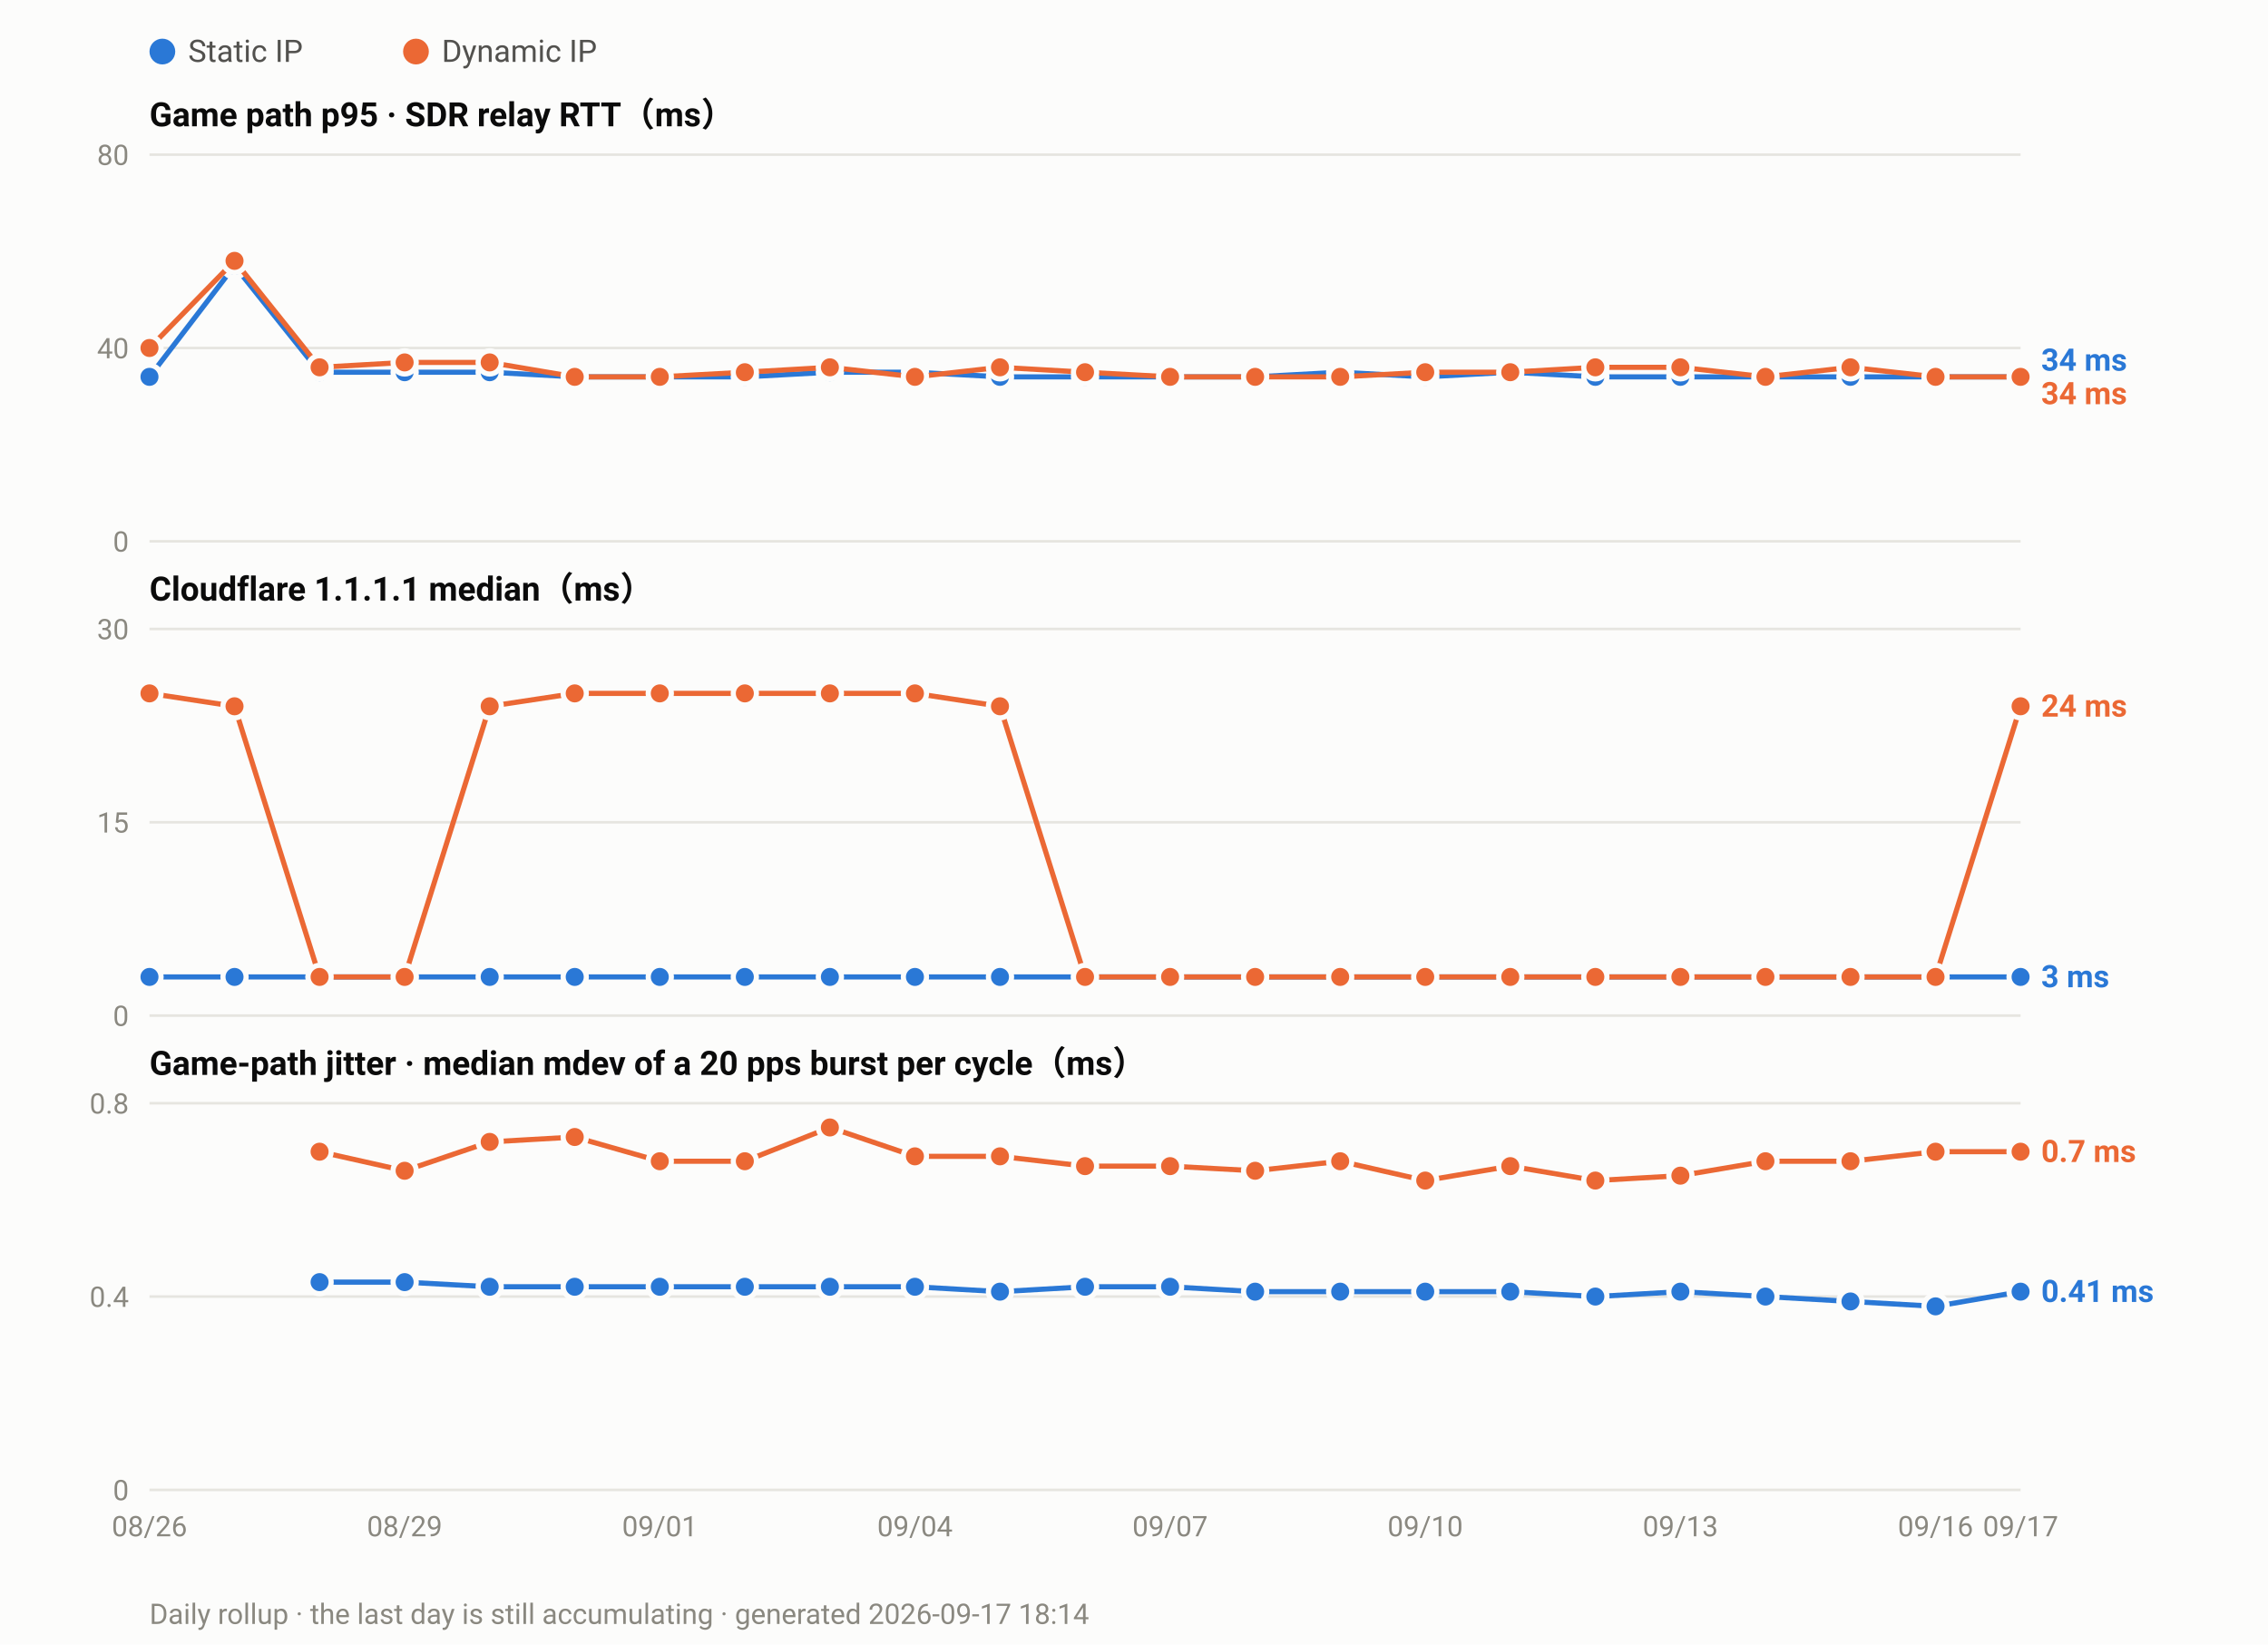
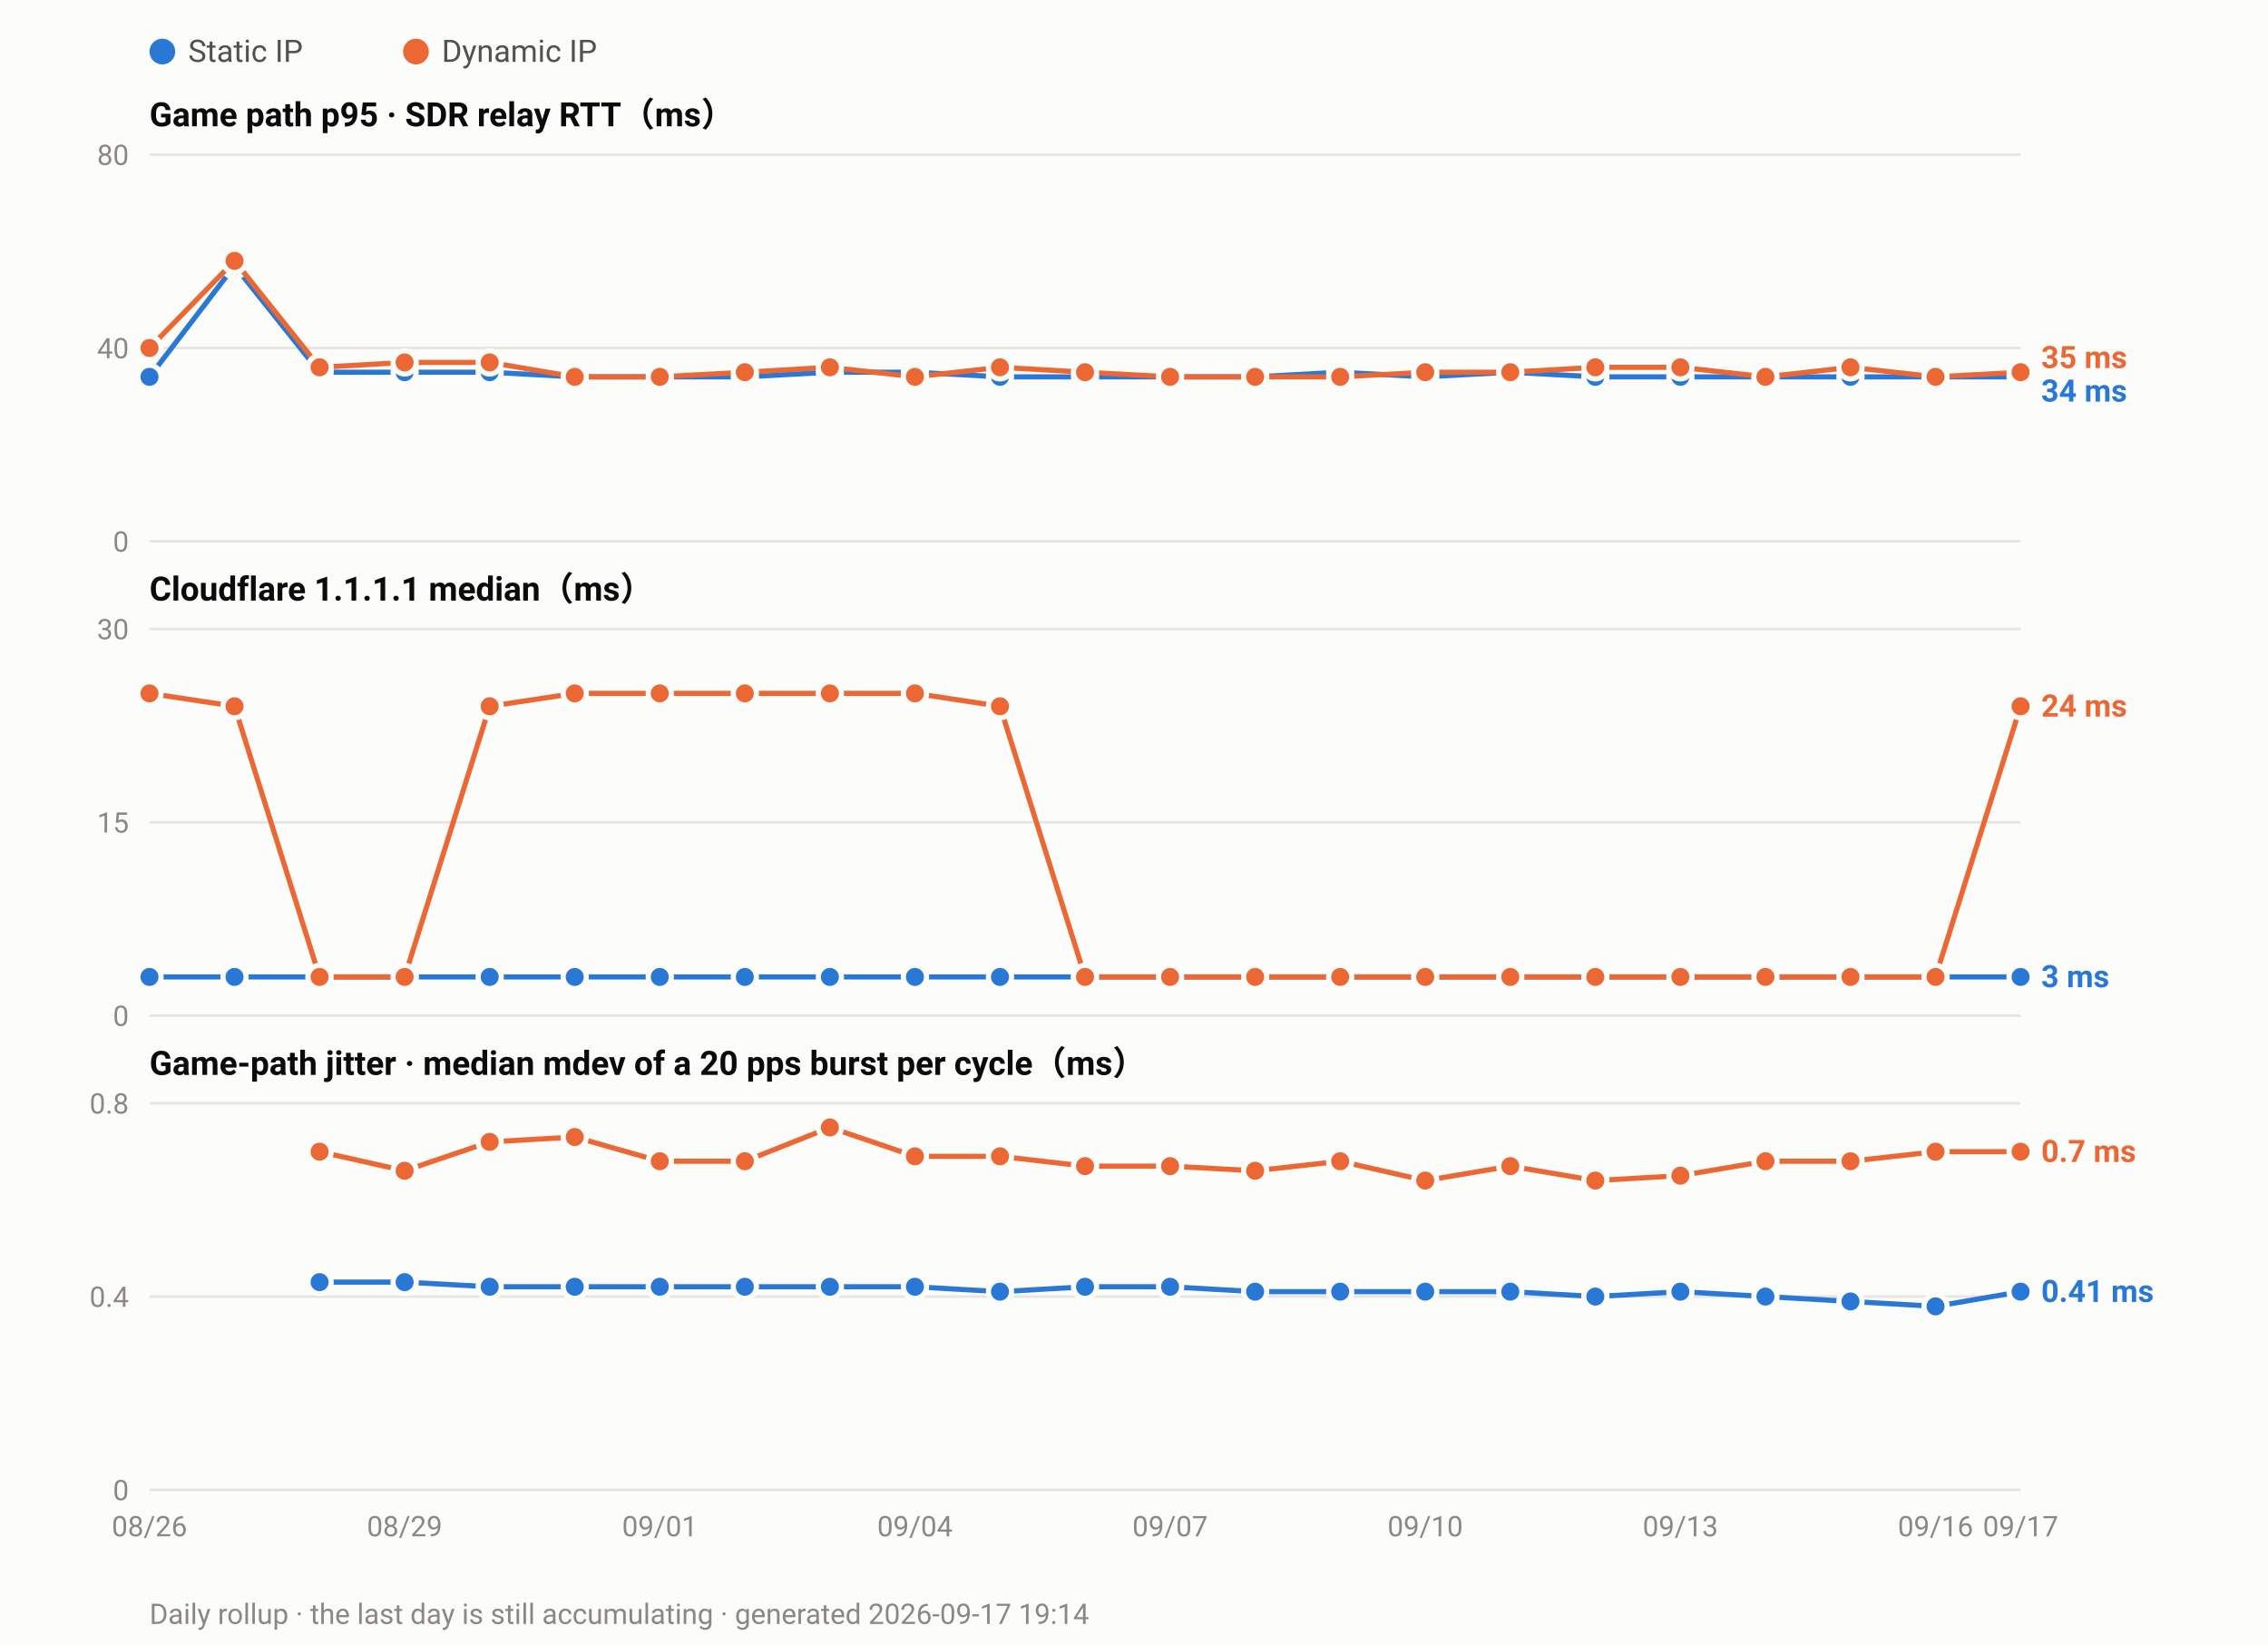
<svg xmlns="http://www.w3.org/2000/svg" width="880" height="638" viewBox="0 0 880 638" font-family="ui-sans-serif,-apple-system,Segoe UI,Roboto,Helvetica,Arial,sans-serif">
  <rect width="880" height="638" fill="#fcfcfb" />
  <circle cx="63.0" cy="20" r="5" fill="#2a78d6" />
  <text x="73.0" y="24" font-size="12" fill="#52514e">Static IP</text>
  <circle cx="161.4" cy="20" r="5" fill="#eb6834" />
  <text x="171.4" y="24" font-size="12" fill="#52514e">Dynamic IP</text>
  <text x="58" y="49.0" font-size="13" font-weight="600" fill="#0b0b0b">Game path p95 · SDR relay RTT（ms）</text>
  <line x1="58" y1="210.0" x2="784.0" y2="210.0" stroke="#e6e5e0" stroke-width="1" />
  <text x="50" y="214.0" font-size="11" text-anchor="end" fill="#8a8880">0</text>
  <line x1="58" y1="135.0" x2="784.0" y2="135.0" stroke="#e6e5e0" stroke-width="1" />
  <text x="50" y="139.0" font-size="11" text-anchor="end" fill="#8a8880">40</text>
  <line x1="58" y1="60.0" x2="784.0" y2="60.0" stroke="#e6e5e0" stroke-width="1" />
  <text x="50" y="64.0" font-size="11" text-anchor="end" fill="#8a8880">80</text>
  <polyline fill="none" stroke="#2a78d6" stroke-width="2" stroke-linejoin="round" points="58.0,146.2 91.0,103.1 124.0,144.4 157.0,144.4 190.0,144.4 223.0,146.2 256.0,146.2 289.0,146.2 322.0,144.4 355.0,144.4 388.0,146.2 421.0,146.2 454.0,146.2 487.0,146.2 520.0,144.4 553.0,146.2 586.0,144.4 619.0,146.2 652.0,146.2 685.0,146.2 718.0,146.2 751.0,146.2 784.0,146.2" />
  <circle cx="58.0" cy="146.2" r="4.5" fill="#2a78d6" stroke="#fcfcfb" stroke-width="2" />
  <circle cx="91.0" cy="103.1" r="4.5" fill="#2a78d6" stroke="#fcfcfb" stroke-width="2" />
  <circle cx="124.0" cy="144.4" r="4.5" fill="#2a78d6" stroke="#fcfcfb" stroke-width="2" />
  <circle cx="157.0" cy="144.4" r="4.5" fill="#2a78d6" stroke="#fcfcfb" stroke-width="2" />
  <circle cx="190.0" cy="144.4" r="4.5" fill="#2a78d6" stroke="#fcfcfb" stroke-width="2" />
  <circle cx="223.0" cy="146.2" r="4.5" fill="#2a78d6" stroke="#fcfcfb" stroke-width="2" />
  <circle cx="256.0" cy="146.2" r="4.5" fill="#2a78d6" stroke="#fcfcfb" stroke-width="2" />
  <circle cx="289.0" cy="146.2" r="4.5" fill="#2a78d6" stroke="#fcfcfb" stroke-width="2" />
  <circle cx="322.0" cy="144.4" r="4.5" fill="#2a78d6" stroke="#fcfcfb" stroke-width="2" />
  <circle cx="355.0" cy="144.4" r="4.5" fill="#2a78d6" stroke="#fcfcfb" stroke-width="2" />
  <circle cx="388.0" cy="146.2" r="4.5" fill="#2a78d6" stroke="#fcfcfb" stroke-width="2" />
  <circle cx="421.0" cy="146.2" r="4.5" fill="#2a78d6" stroke="#fcfcfb" stroke-width="2" />
  <circle cx="454.0" cy="146.2" r="4.5" fill="#2a78d6" stroke="#fcfcfb" stroke-width="2" />
  <circle cx="487.0" cy="146.2" r="4.5" fill="#2a78d6" stroke="#fcfcfb" stroke-width="2" />
  <circle cx="520.0" cy="144.4" r="4.5" fill="#2a78d6" stroke="#fcfcfb" stroke-width="2" />
  <circle cx="553.0" cy="146.2" r="4.5" fill="#2a78d6" stroke="#fcfcfb" stroke-width="2" />
  <circle cx="586.0" cy="144.4" r="4.5" fill="#2a78d6" stroke="#fcfcfb" stroke-width="2" />
  <circle cx="619.0" cy="146.2" r="4.5" fill="#2a78d6" stroke="#fcfcfb" stroke-width="2" />
  <circle cx="652.0" cy="146.2" r="4.5" fill="#2a78d6" stroke="#fcfcfb" stroke-width="2" />
  <circle cx="685.0" cy="146.2" r="4.5" fill="#2a78d6" stroke="#fcfcfb" stroke-width="2" />
  <circle cx="718.0" cy="146.2" r="4.5" fill="#2a78d6" stroke="#fcfcfb" stroke-width="2" />
  <circle cx="751.0" cy="146.2" r="4.5" fill="#2a78d6" stroke="#fcfcfb" stroke-width="2" />
  <circle cx="784.0" cy="146.2" r="4.5" fill="#2a78d6" stroke="#fcfcfb" stroke-width="2" />
-   <polyline fill="none" stroke="#eb6834" stroke-width="2" stroke-linejoin="round" points="58.0,135.0 91.0,101.2 124.0,142.5 157.0,140.6 190.0,140.6 223.0,146.2 256.0,146.2 289.0,144.4 322.0,142.5 355.0,146.2 388.0,142.5 421.0,144.4 454.0,146.2 487.0,146.2 520.0,146.2 553.0,144.4 586.0,144.4 619.0,142.5 652.0,142.5 685.0,146.2 718.0,142.5 751.0,146.2 784.0,146.2" />
+   <polyline fill="none" stroke="#eb6834" stroke-width="2" stroke-linejoin="round" points="58.0,135.0 91.0,101.2 124.0,142.5 157.0,140.6 190.0,140.6 223.0,146.2 256.0,146.2 289.0,144.4 322.0,142.5 355.0,146.2 388.0,142.5 421.0,144.4 454.0,146.2 487.0,146.2 520.0,146.2 553.0,144.4 586.0,144.4 619.0,142.5 652.0,142.5 685.0,146.2 718.0,142.5 751.0,146.2 784.0,144.4" />
  <circle cx="58.0" cy="135.0" r="4.5" fill="#eb6834" stroke="#fcfcfb" stroke-width="2" />
  <circle cx="91.0" cy="101.2" r="4.5" fill="#eb6834" stroke="#fcfcfb" stroke-width="2" />
  <circle cx="124.0" cy="142.5" r="4.5" fill="#eb6834" stroke="#fcfcfb" stroke-width="2" />
  <circle cx="157.0" cy="140.6" r="4.5" fill="#eb6834" stroke="#fcfcfb" stroke-width="2" />
  <circle cx="190.0" cy="140.6" r="4.5" fill="#eb6834" stroke="#fcfcfb" stroke-width="2" />
  <circle cx="223.0" cy="146.2" r="4.5" fill="#eb6834" stroke="#fcfcfb" stroke-width="2" />
  <circle cx="256.0" cy="146.2" r="4.5" fill="#eb6834" stroke="#fcfcfb" stroke-width="2" />
  <circle cx="289.0" cy="144.4" r="4.5" fill="#eb6834" stroke="#fcfcfb" stroke-width="2" />
  <circle cx="322.0" cy="142.5" r="4.5" fill="#eb6834" stroke="#fcfcfb" stroke-width="2" />
  <circle cx="355.0" cy="146.2" r="4.5" fill="#eb6834" stroke="#fcfcfb" stroke-width="2" />
  <circle cx="388.0" cy="142.5" r="4.5" fill="#eb6834" stroke="#fcfcfb" stroke-width="2" />
  <circle cx="421.0" cy="144.4" r="4.5" fill="#eb6834" stroke="#fcfcfb" stroke-width="2" />
  <circle cx="454.0" cy="146.2" r="4.5" fill="#eb6834" stroke="#fcfcfb" stroke-width="2" />
  <circle cx="487.0" cy="146.2" r="4.5" fill="#eb6834" stroke="#fcfcfb" stroke-width="2" />
  <circle cx="520.0" cy="146.2" r="4.5" fill="#eb6834" stroke="#fcfcfb" stroke-width="2" />
  <circle cx="553.0" cy="144.4" r="4.5" fill="#eb6834" stroke="#fcfcfb" stroke-width="2" />
  <circle cx="586.0" cy="144.4" r="4.5" fill="#eb6834" stroke="#fcfcfb" stroke-width="2" />
  <circle cx="619.0" cy="142.5" r="4.5" fill="#eb6834" stroke="#fcfcfb" stroke-width="2" />
  <circle cx="652.0" cy="142.5" r="4.5" fill="#eb6834" stroke="#fcfcfb" stroke-width="2" />
  <circle cx="685.0" cy="146.2" r="4.5" fill="#eb6834" stroke="#fcfcfb" stroke-width="2" />
  <circle cx="718.0" cy="142.5" r="4.5" fill="#eb6834" stroke="#fcfcfb" stroke-width="2" />
  <circle cx="751.0" cy="146.2" r="4.5" fill="#eb6834" stroke="#fcfcfb" stroke-width="2" />
-   <circle cx="784.0" cy="146.2" r="4.5" fill="#eb6834" stroke="#fcfcfb" stroke-width="2" />
-   <text x="792.0" y="143.8" font-size="12" font-weight="600" fill="#2a78d6">34 ms</text>
-   <text x="792.0" y="156.8" font-size="12" font-weight="600" fill="#eb6834">34 ms</text>
+   <circle cx="784.0" cy="144.4" r="4.5" fill="#eb6834" stroke="#fcfcfb" stroke-width="2" />
+   <text x="792.0" y="142.8" font-size="12" font-weight="600" fill="#eb6834">35 ms</text>
+   <text x="792.0" y="155.8" font-size="12" font-weight="600" fill="#2a78d6">34 ms</text>
  <text x="58" y="233.0" font-size="13" font-weight="600" fill="#0b0b0b">Cloudflare 1.1.1.1 median（ms）</text>
  <line x1="58" y1="394.0" x2="784.0" y2="394.0" stroke="#e6e5e0" stroke-width="1" />
  <text x="50" y="398.0" font-size="11" text-anchor="end" fill="#8a8880">0</text>
  <line x1="58" y1="319.0" x2="784.0" y2="319.0" stroke="#e6e5e0" stroke-width="1" />
  <text x="50" y="323.0" font-size="11" text-anchor="end" fill="#8a8880">15</text>
  <line x1="58" y1="244.0" x2="784.0" y2="244.0" stroke="#e6e5e0" stroke-width="1" />
  <text x="50" y="248.0" font-size="11" text-anchor="end" fill="#8a8880">30</text>
  <polyline fill="none" stroke="#2a78d6" stroke-width="2" stroke-linejoin="round" points="58.0,379.0 91.0,379.0 124.0,379.0 157.0,379.0 190.0,379.0 223.0,379.0 256.0,379.0 289.0,379.0 322.0,379.0 355.0,379.0 388.0,379.0 421.0,379.0 454.0,379.0 487.0,379.0 520.0,379.0 553.0,379.0 586.0,379.0 619.0,379.0 652.0,379.0 685.0,379.0 718.0,379.0 751.0,379.0 784.0,379.0" />
  <circle cx="58.0" cy="379.0" r="4.5" fill="#2a78d6" stroke="#fcfcfb" stroke-width="2" />
  <circle cx="91.0" cy="379.0" r="4.5" fill="#2a78d6" stroke="#fcfcfb" stroke-width="2" />
  <circle cx="124.0" cy="379.0" r="4.5" fill="#2a78d6" stroke="#fcfcfb" stroke-width="2" />
  <circle cx="157.0" cy="379.0" r="4.5" fill="#2a78d6" stroke="#fcfcfb" stroke-width="2" />
  <circle cx="190.0" cy="379.0" r="4.5" fill="#2a78d6" stroke="#fcfcfb" stroke-width="2" />
  <circle cx="223.0" cy="379.0" r="4.5" fill="#2a78d6" stroke="#fcfcfb" stroke-width="2" />
  <circle cx="256.0" cy="379.0" r="4.5" fill="#2a78d6" stroke="#fcfcfb" stroke-width="2" />
  <circle cx="289.0" cy="379.0" r="4.5" fill="#2a78d6" stroke="#fcfcfb" stroke-width="2" />
  <circle cx="322.0" cy="379.0" r="4.5" fill="#2a78d6" stroke="#fcfcfb" stroke-width="2" />
  <circle cx="355.0" cy="379.0" r="4.5" fill="#2a78d6" stroke="#fcfcfb" stroke-width="2" />
  <circle cx="388.0" cy="379.0" r="4.5" fill="#2a78d6" stroke="#fcfcfb" stroke-width="2" />
  <circle cx="421.0" cy="379.0" r="4.5" fill="#2a78d6" stroke="#fcfcfb" stroke-width="2" />
  <circle cx="454.0" cy="379.0" r="4.5" fill="#2a78d6" stroke="#fcfcfb" stroke-width="2" />
  <circle cx="487.0" cy="379.0" r="4.5" fill="#2a78d6" stroke="#fcfcfb" stroke-width="2" />
  <circle cx="520.0" cy="379.0" r="4.5" fill="#2a78d6" stroke="#fcfcfb" stroke-width="2" />
  <circle cx="553.0" cy="379.0" r="4.5" fill="#2a78d6" stroke="#fcfcfb" stroke-width="2" />
  <circle cx="586.0" cy="379.0" r="4.5" fill="#2a78d6" stroke="#fcfcfb" stroke-width="2" />
  <circle cx="619.0" cy="379.0" r="4.5" fill="#2a78d6" stroke="#fcfcfb" stroke-width="2" />
  <circle cx="652.0" cy="379.0" r="4.5" fill="#2a78d6" stroke="#fcfcfb" stroke-width="2" />
  <circle cx="685.0" cy="379.0" r="4.5" fill="#2a78d6" stroke="#fcfcfb" stroke-width="2" />
  <circle cx="718.0" cy="379.0" r="4.5" fill="#2a78d6" stroke="#fcfcfb" stroke-width="2" />
  <circle cx="751.0" cy="379.0" r="4.5" fill="#2a78d6" stroke="#fcfcfb" stroke-width="2" />
  <circle cx="784.0" cy="379.0" r="4.5" fill="#2a78d6" stroke="#fcfcfb" stroke-width="2" />
  <polyline fill="none" stroke="#eb6834" stroke-width="2" stroke-linejoin="round" points="58.0,269.0 91.0,274.0 124.0,379.0 157.0,379.0 190.0,274.0 223.0,269.0 256.0,269.0 289.0,269.0 322.0,269.0 355.0,269.0 388.0,274.0 421.0,379.0 454.0,379.0 487.0,379.0 520.0,379.0 553.0,379.0 586.0,379.0 619.0,379.0 652.0,379.0 685.0,379.0 718.0,379.0 751.0,379.0 784.0,274.0" />
  <circle cx="58.0" cy="269.0" r="4.5" fill="#eb6834" stroke="#fcfcfb" stroke-width="2" />
  <circle cx="91.0" cy="274.0" r="4.5" fill="#eb6834" stroke="#fcfcfb" stroke-width="2" />
  <circle cx="124.0" cy="379.0" r="4.5" fill="#eb6834" stroke="#fcfcfb" stroke-width="2" />
  <circle cx="157.0" cy="379.0" r="4.5" fill="#eb6834" stroke="#fcfcfb" stroke-width="2" />
  <circle cx="190.0" cy="274.0" r="4.5" fill="#eb6834" stroke="#fcfcfb" stroke-width="2" />
  <circle cx="223.0" cy="269.0" r="4.5" fill="#eb6834" stroke="#fcfcfb" stroke-width="2" />
  <circle cx="256.0" cy="269.0" r="4.5" fill="#eb6834" stroke="#fcfcfb" stroke-width="2" />
  <circle cx="289.0" cy="269.0" r="4.5" fill="#eb6834" stroke="#fcfcfb" stroke-width="2" />
  <circle cx="322.0" cy="269.0" r="4.5" fill="#eb6834" stroke="#fcfcfb" stroke-width="2" />
  <circle cx="355.0" cy="269.0" r="4.5" fill="#eb6834" stroke="#fcfcfb" stroke-width="2" />
  <circle cx="388.0" cy="274.0" r="4.5" fill="#eb6834" stroke="#fcfcfb" stroke-width="2" />
  <circle cx="421.0" cy="379.0" r="4.5" fill="#eb6834" stroke="#fcfcfb" stroke-width="2" />
  <circle cx="454.0" cy="379.0" r="4.5" fill="#eb6834" stroke="#fcfcfb" stroke-width="2" />
  <circle cx="487.0" cy="379.0" r="4.5" fill="#eb6834" stroke="#fcfcfb" stroke-width="2" />
  <circle cx="520.0" cy="379.0" r="4.5" fill="#eb6834" stroke="#fcfcfb" stroke-width="2" />
  <circle cx="553.0" cy="379.0" r="4.5" fill="#eb6834" stroke="#fcfcfb" stroke-width="2" />
  <circle cx="586.0" cy="379.0" r="4.5" fill="#eb6834" stroke="#fcfcfb" stroke-width="2" />
  <circle cx="619.0" cy="379.0" r="4.5" fill="#eb6834" stroke="#fcfcfb" stroke-width="2" />
  <circle cx="652.0" cy="379.0" r="4.5" fill="#eb6834" stroke="#fcfcfb" stroke-width="2" />
  <circle cx="685.0" cy="379.0" r="4.5" fill="#eb6834" stroke="#fcfcfb" stroke-width="2" />
  <circle cx="718.0" cy="379.0" r="4.5" fill="#eb6834" stroke="#fcfcfb" stroke-width="2" />
  <circle cx="751.0" cy="379.0" r="4.5" fill="#eb6834" stroke="#fcfcfb" stroke-width="2" />
  <circle cx="784.0" cy="274.0" r="4.5" fill="#eb6834" stroke="#fcfcfb" stroke-width="2" />
  <text x="792.0" y="278.0" font-size="12" font-weight="600" fill="#eb6834">24 ms</text>
  <text x="792.0" y="383.0" font-size="12" font-weight="600" fill="#2a78d6">3 ms</text>
  <text x="58" y="417.0" font-size="13" font-weight="600" fill="#0b0b0b">Game-path jitter · median mdev of a 20 pps burst per cycle（ms）</text>
  <line x1="58" y1="578.0" x2="784.0" y2="578.0" stroke="#e6e5e0" stroke-width="1" />
  <text x="50" y="582.0" font-size="11" text-anchor="end" fill="#8a8880">0</text>
  <line x1="58" y1="503.0" x2="784.0" y2="503.0" stroke="#e6e5e0" stroke-width="1" />
  <text x="50" y="507.0" font-size="11" text-anchor="end" fill="#8a8880">0.4</text>
  <line x1="58" y1="428.0" x2="784.0" y2="428.0" stroke="#e6e5e0" stroke-width="1" />
  <text x="50" y="432.0" font-size="11" text-anchor="end" fill="#8a8880">0.8</text>
  <polyline fill="none" stroke="#2a78d6" stroke-width="2" stroke-linejoin="round" points="124.0,497.4 157.0,497.4 190.0,499.2 223.0,499.2 256.0,499.2 289.0,499.2 322.0,499.2 355.0,499.2 388.0,501.1 421.0,499.2 454.0,499.2 487.0,501.1 520.0,501.1 553.0,501.1 586.0,501.1 619.0,503.0 652.0,501.1 685.0,503.0 718.0,504.9 751.0,506.8 784.0,501.1" />
  <circle cx="124.0" cy="497.4" r="4.5" fill="#2a78d6" stroke="#fcfcfb" stroke-width="2" />
  <circle cx="157.0" cy="497.4" r="4.5" fill="#2a78d6" stroke="#fcfcfb" stroke-width="2" />
  <circle cx="190.0" cy="499.2" r="4.5" fill="#2a78d6" stroke="#fcfcfb" stroke-width="2" />
  <circle cx="223.0" cy="499.2" r="4.5" fill="#2a78d6" stroke="#fcfcfb" stroke-width="2" />
  <circle cx="256.0" cy="499.2" r="4.5" fill="#2a78d6" stroke="#fcfcfb" stroke-width="2" />
  <circle cx="289.0" cy="499.2" r="4.5" fill="#2a78d6" stroke="#fcfcfb" stroke-width="2" />
  <circle cx="322.0" cy="499.2" r="4.5" fill="#2a78d6" stroke="#fcfcfb" stroke-width="2" />
  <circle cx="355.0" cy="499.2" r="4.5" fill="#2a78d6" stroke="#fcfcfb" stroke-width="2" />
  <circle cx="388.0" cy="501.1" r="4.5" fill="#2a78d6" stroke="#fcfcfb" stroke-width="2" />
  <circle cx="421.0" cy="499.2" r="4.5" fill="#2a78d6" stroke="#fcfcfb" stroke-width="2" />
  <circle cx="454.0" cy="499.2" r="4.5" fill="#2a78d6" stroke="#fcfcfb" stroke-width="2" />
  <circle cx="487.0" cy="501.1" r="4.5" fill="#2a78d6" stroke="#fcfcfb" stroke-width="2" />
  <circle cx="520.0" cy="501.1" r="4.5" fill="#2a78d6" stroke="#fcfcfb" stroke-width="2" />
  <circle cx="553.0" cy="501.1" r="4.5" fill="#2a78d6" stroke="#fcfcfb" stroke-width="2" />
  <circle cx="586.0" cy="501.1" r="4.5" fill="#2a78d6" stroke="#fcfcfb" stroke-width="2" />
  <circle cx="619.0" cy="503.0" r="4.5" fill="#2a78d6" stroke="#fcfcfb" stroke-width="2" />
  <circle cx="652.0" cy="501.1" r="4.5" fill="#2a78d6" stroke="#fcfcfb" stroke-width="2" />
  <circle cx="685.0" cy="503.0" r="4.5" fill="#2a78d6" stroke="#fcfcfb" stroke-width="2" />
  <circle cx="718.0" cy="504.9" r="4.5" fill="#2a78d6" stroke="#fcfcfb" stroke-width="2" />
  <circle cx="751.0" cy="506.8" r="4.5" fill="#2a78d6" stroke="#fcfcfb" stroke-width="2" />
  <circle cx="784.0" cy="501.1" r="4.5" fill="#2a78d6" stroke="#fcfcfb" stroke-width="2" />
  <polyline fill="none" stroke="#eb6834" stroke-width="2" stroke-linejoin="round" points="124.0,446.8 157.0,454.2 190.0,443.0 223.0,441.1 256.0,450.5 289.0,450.5 322.0,437.4 355.0,448.6 388.0,448.6 421.0,452.4 454.0,452.4 487.0,454.2 520.0,450.5 553.0,458.0 586.0,452.4 619.0,458.0 652.0,456.1 685.0,450.5 718.0,450.5 751.0,446.8 784.0,446.8" />
  <circle cx="124.0" cy="446.8" r="4.5" fill="#eb6834" stroke="#fcfcfb" stroke-width="2" />
  <circle cx="157.0" cy="454.2" r="4.5" fill="#eb6834" stroke="#fcfcfb" stroke-width="2" />
  <circle cx="190.0" cy="443.0" r="4.5" fill="#eb6834" stroke="#fcfcfb" stroke-width="2" />
  <circle cx="223.0" cy="441.1" r="4.5" fill="#eb6834" stroke="#fcfcfb" stroke-width="2" />
  <circle cx="256.0" cy="450.5" r="4.5" fill="#eb6834" stroke="#fcfcfb" stroke-width="2" />
  <circle cx="289.0" cy="450.5" r="4.5" fill="#eb6834" stroke="#fcfcfb" stroke-width="2" />
  <circle cx="322.0" cy="437.4" r="4.5" fill="#eb6834" stroke="#fcfcfb" stroke-width="2" />
  <circle cx="355.0" cy="448.6" r="4.5" fill="#eb6834" stroke="#fcfcfb" stroke-width="2" />
  <circle cx="388.0" cy="448.6" r="4.5" fill="#eb6834" stroke="#fcfcfb" stroke-width="2" />
  <circle cx="421.0" cy="452.4" r="4.5" fill="#eb6834" stroke="#fcfcfb" stroke-width="2" />
  <circle cx="454.0" cy="452.4" r="4.5" fill="#eb6834" stroke="#fcfcfb" stroke-width="2" />
  <circle cx="487.0" cy="454.2" r="4.5" fill="#eb6834" stroke="#fcfcfb" stroke-width="2" />
  <circle cx="520.0" cy="450.5" r="4.5" fill="#eb6834" stroke="#fcfcfb" stroke-width="2" />
  <circle cx="553.0" cy="458.0" r="4.5" fill="#eb6834" stroke="#fcfcfb" stroke-width="2" />
  <circle cx="586.0" cy="452.4" r="4.5" fill="#eb6834" stroke="#fcfcfb" stroke-width="2" />
  <circle cx="619.0" cy="458.0" r="4.5" fill="#eb6834" stroke="#fcfcfb" stroke-width="2" />
  <circle cx="652.0" cy="456.1" r="4.5" fill="#eb6834" stroke="#fcfcfb" stroke-width="2" />
  <circle cx="685.0" cy="450.5" r="4.5" fill="#eb6834" stroke="#fcfcfb" stroke-width="2" />
  <circle cx="718.0" cy="450.5" r="4.5" fill="#eb6834" stroke="#fcfcfb" stroke-width="2" />
  <circle cx="751.0" cy="446.8" r="4.5" fill="#eb6834" stroke="#fcfcfb" stroke-width="2" />
  <circle cx="784.0" cy="446.8" r="4.5" fill="#eb6834" stroke="#fcfcfb" stroke-width="2" />
  <text x="792.0" y="450.8" font-size="12" font-weight="600" fill="#eb6834">0.7 ms</text>
  <text x="792.0" y="505.1" font-size="12" font-weight="600" fill="#2a78d6">0.41 ms</text>
  <text x="58.0" y="596.0" font-size="11" text-anchor="middle" fill="#8a8880">08/26</text>
  <text x="157.0" y="596.0" font-size="11" text-anchor="middle" fill="#8a8880">08/29</text>
  <text x="256.0" y="596.0" font-size="11" text-anchor="middle" fill="#8a8880">09/01</text>
  <text x="355.0" y="596.0" font-size="11" text-anchor="middle" fill="#8a8880">09/04</text>
  <text x="454.0" y="596.0" font-size="11" text-anchor="middle" fill="#8a8880">09/07</text>
  <text x="553.0" y="596.0" font-size="11" text-anchor="middle" fill="#8a8880">09/10</text>
  <text x="652.0" y="596.0" font-size="11" text-anchor="middle" fill="#8a8880">09/13</text>
  <text x="751.0" y="596.0" font-size="11" text-anchor="middle" fill="#8a8880">09/16</text>
  <text x="784.0" y="596.0" font-size="11" text-anchor="middle" fill="#8a8880">09/17</text>
-   <text x="58" y="630" font-size="11" fill="#8a8880">Daily rollup · the last day is still accumulating · generated 2026-09-17 18:14</text>
+   <text x="58" y="630" font-size="11" fill="#8a8880">Daily rollup · the last day is still accumulating · generated 2026-09-17 19:14</text>
</svg>
